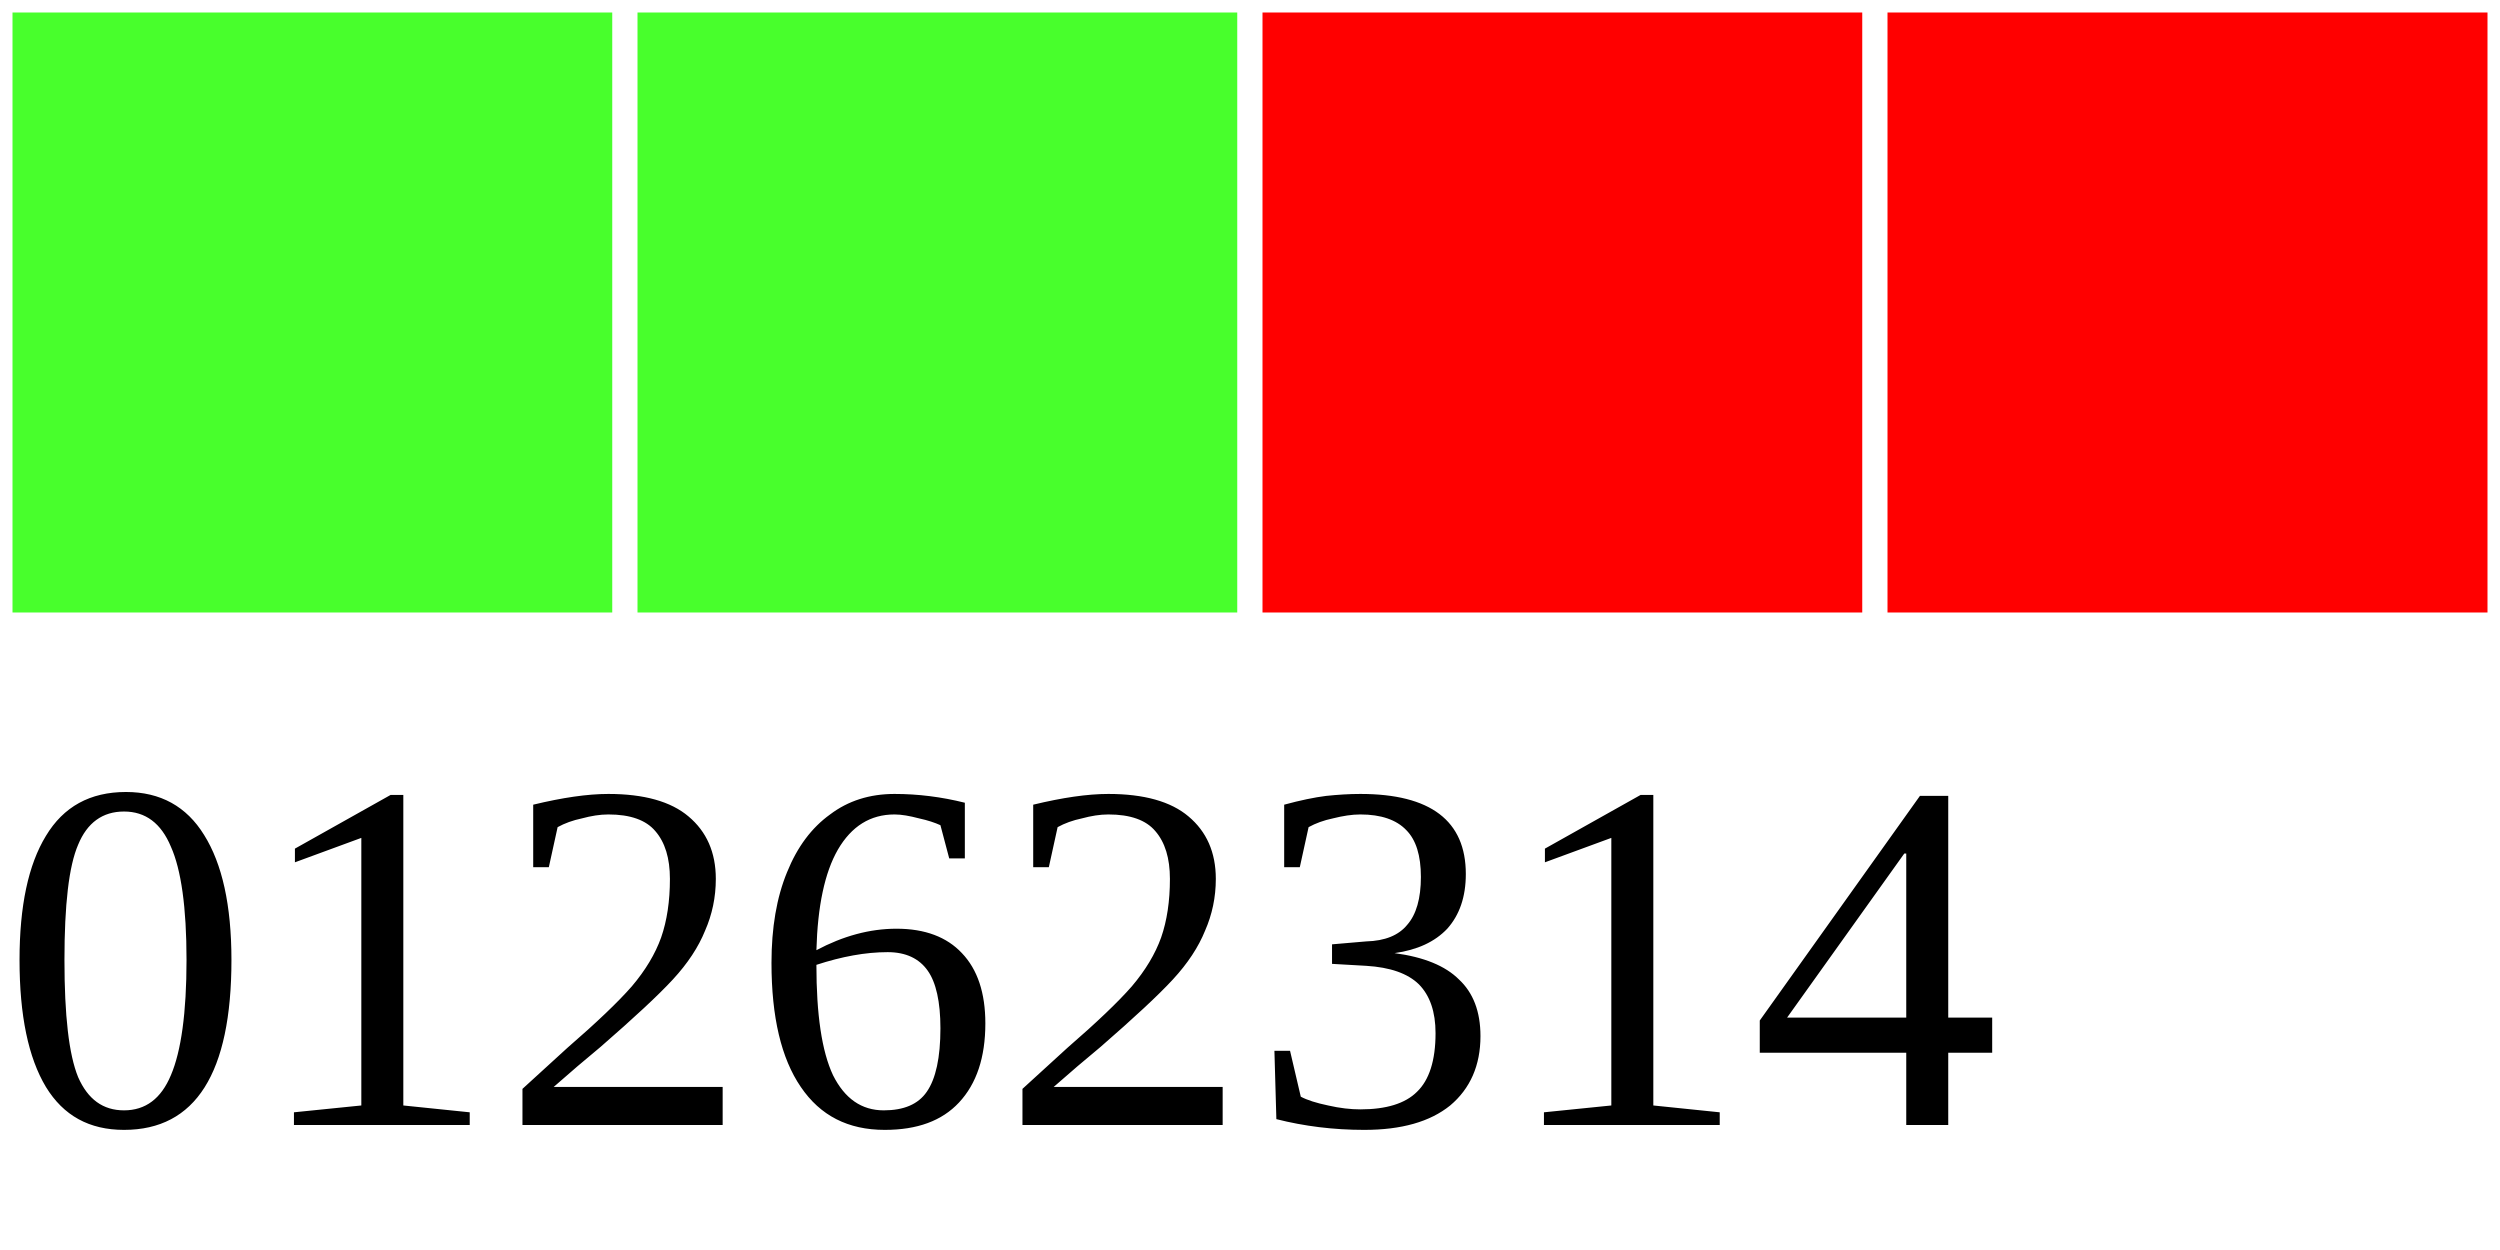
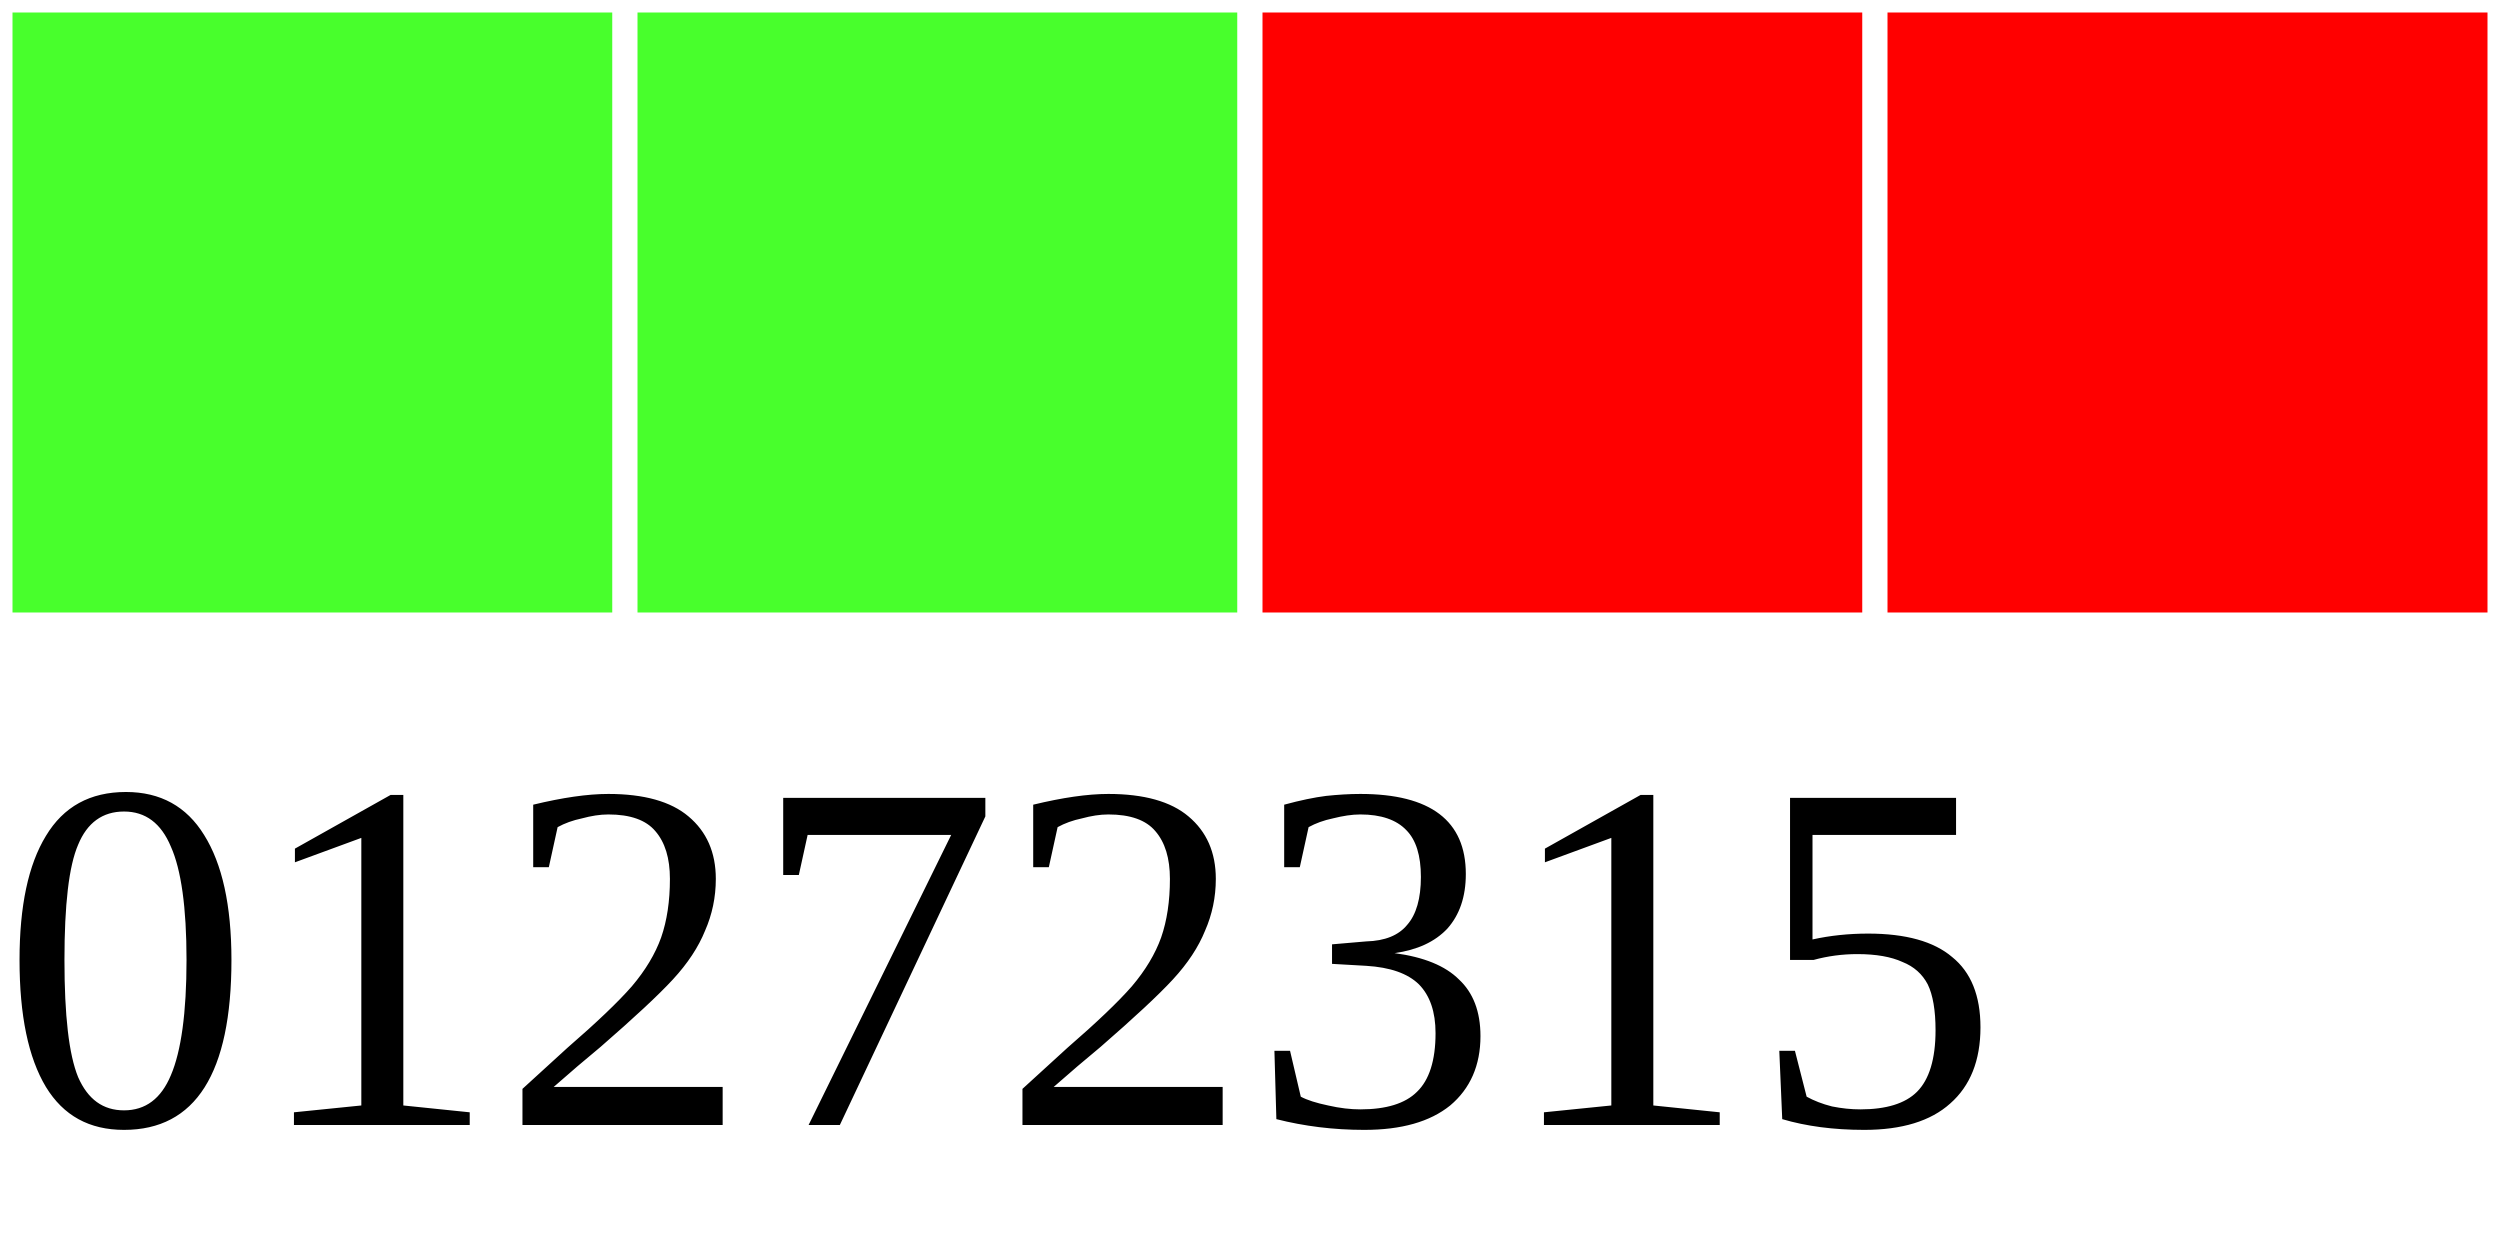
<svg xmlns="http://www.w3.org/2000/svg" width="40" height="20">
  <g>
    <rect width="10" height="10" style="fill:#48FF2C;stroke-width:0.4;stroke:rgb(255,255,255)" x="0" />
    <rect width="10" height="10" style="fill:#48FF2C;stroke-width:0.4;stroke:rgb(255,255,255)" x="10" />
    <rect width="10" height="10" style="fill:#FF0000;stroke-width:0.4;stroke:rgb(255,255,255)" x="20" />
    <rect width="10" height="10" style="fill:#FF0000;stroke-width:0.4;stroke:rgb(255,255,255)" x="30" />
-     <text x="0" y="18" fill="black" font-size="8">01262314</text>
+     <text x="0" y="18" fill="black" font-size="8">01272315</text>
  </g>
</svg>
